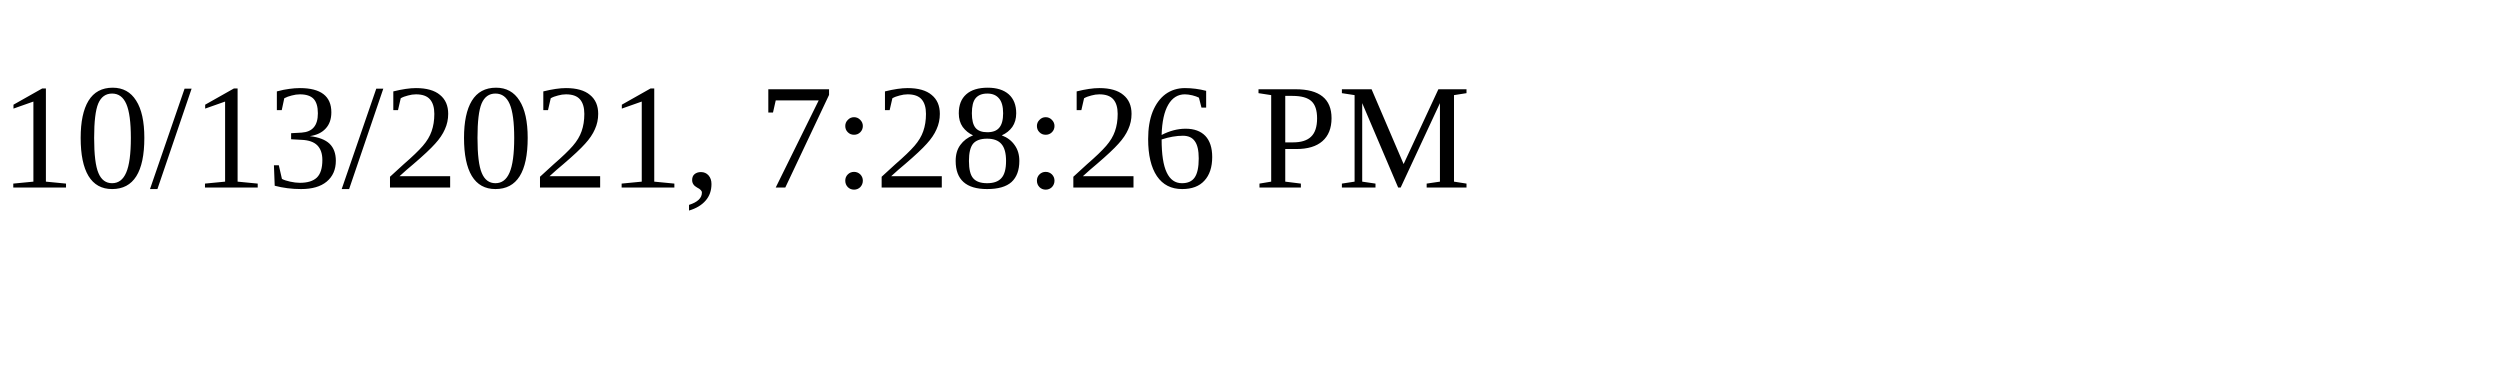
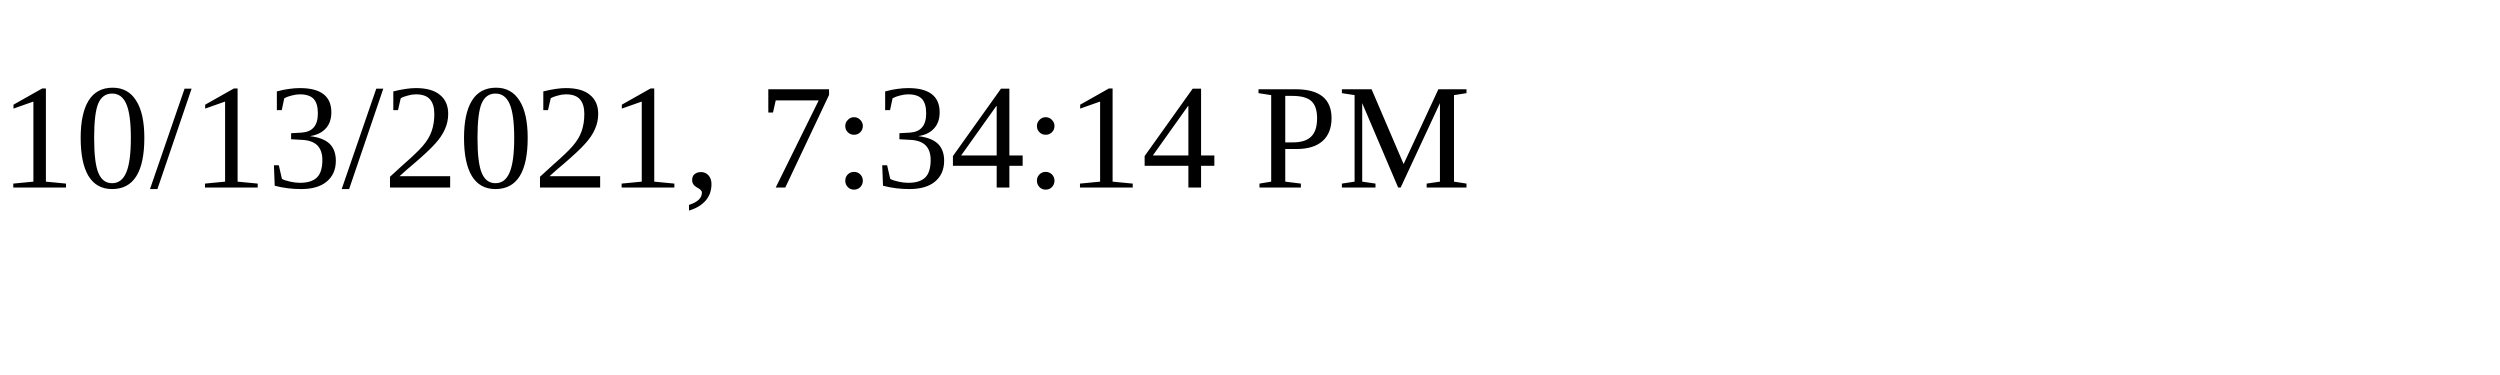
<svg xmlns="http://www.w3.org/2000/svg" height="30" width="200">
-   <text x="0" y="15">10/13/2021, 7:28:26 PM</text>
+   <text x="0" y="15">10/13/2021, 7:34:14 PM</text>
</svg>
